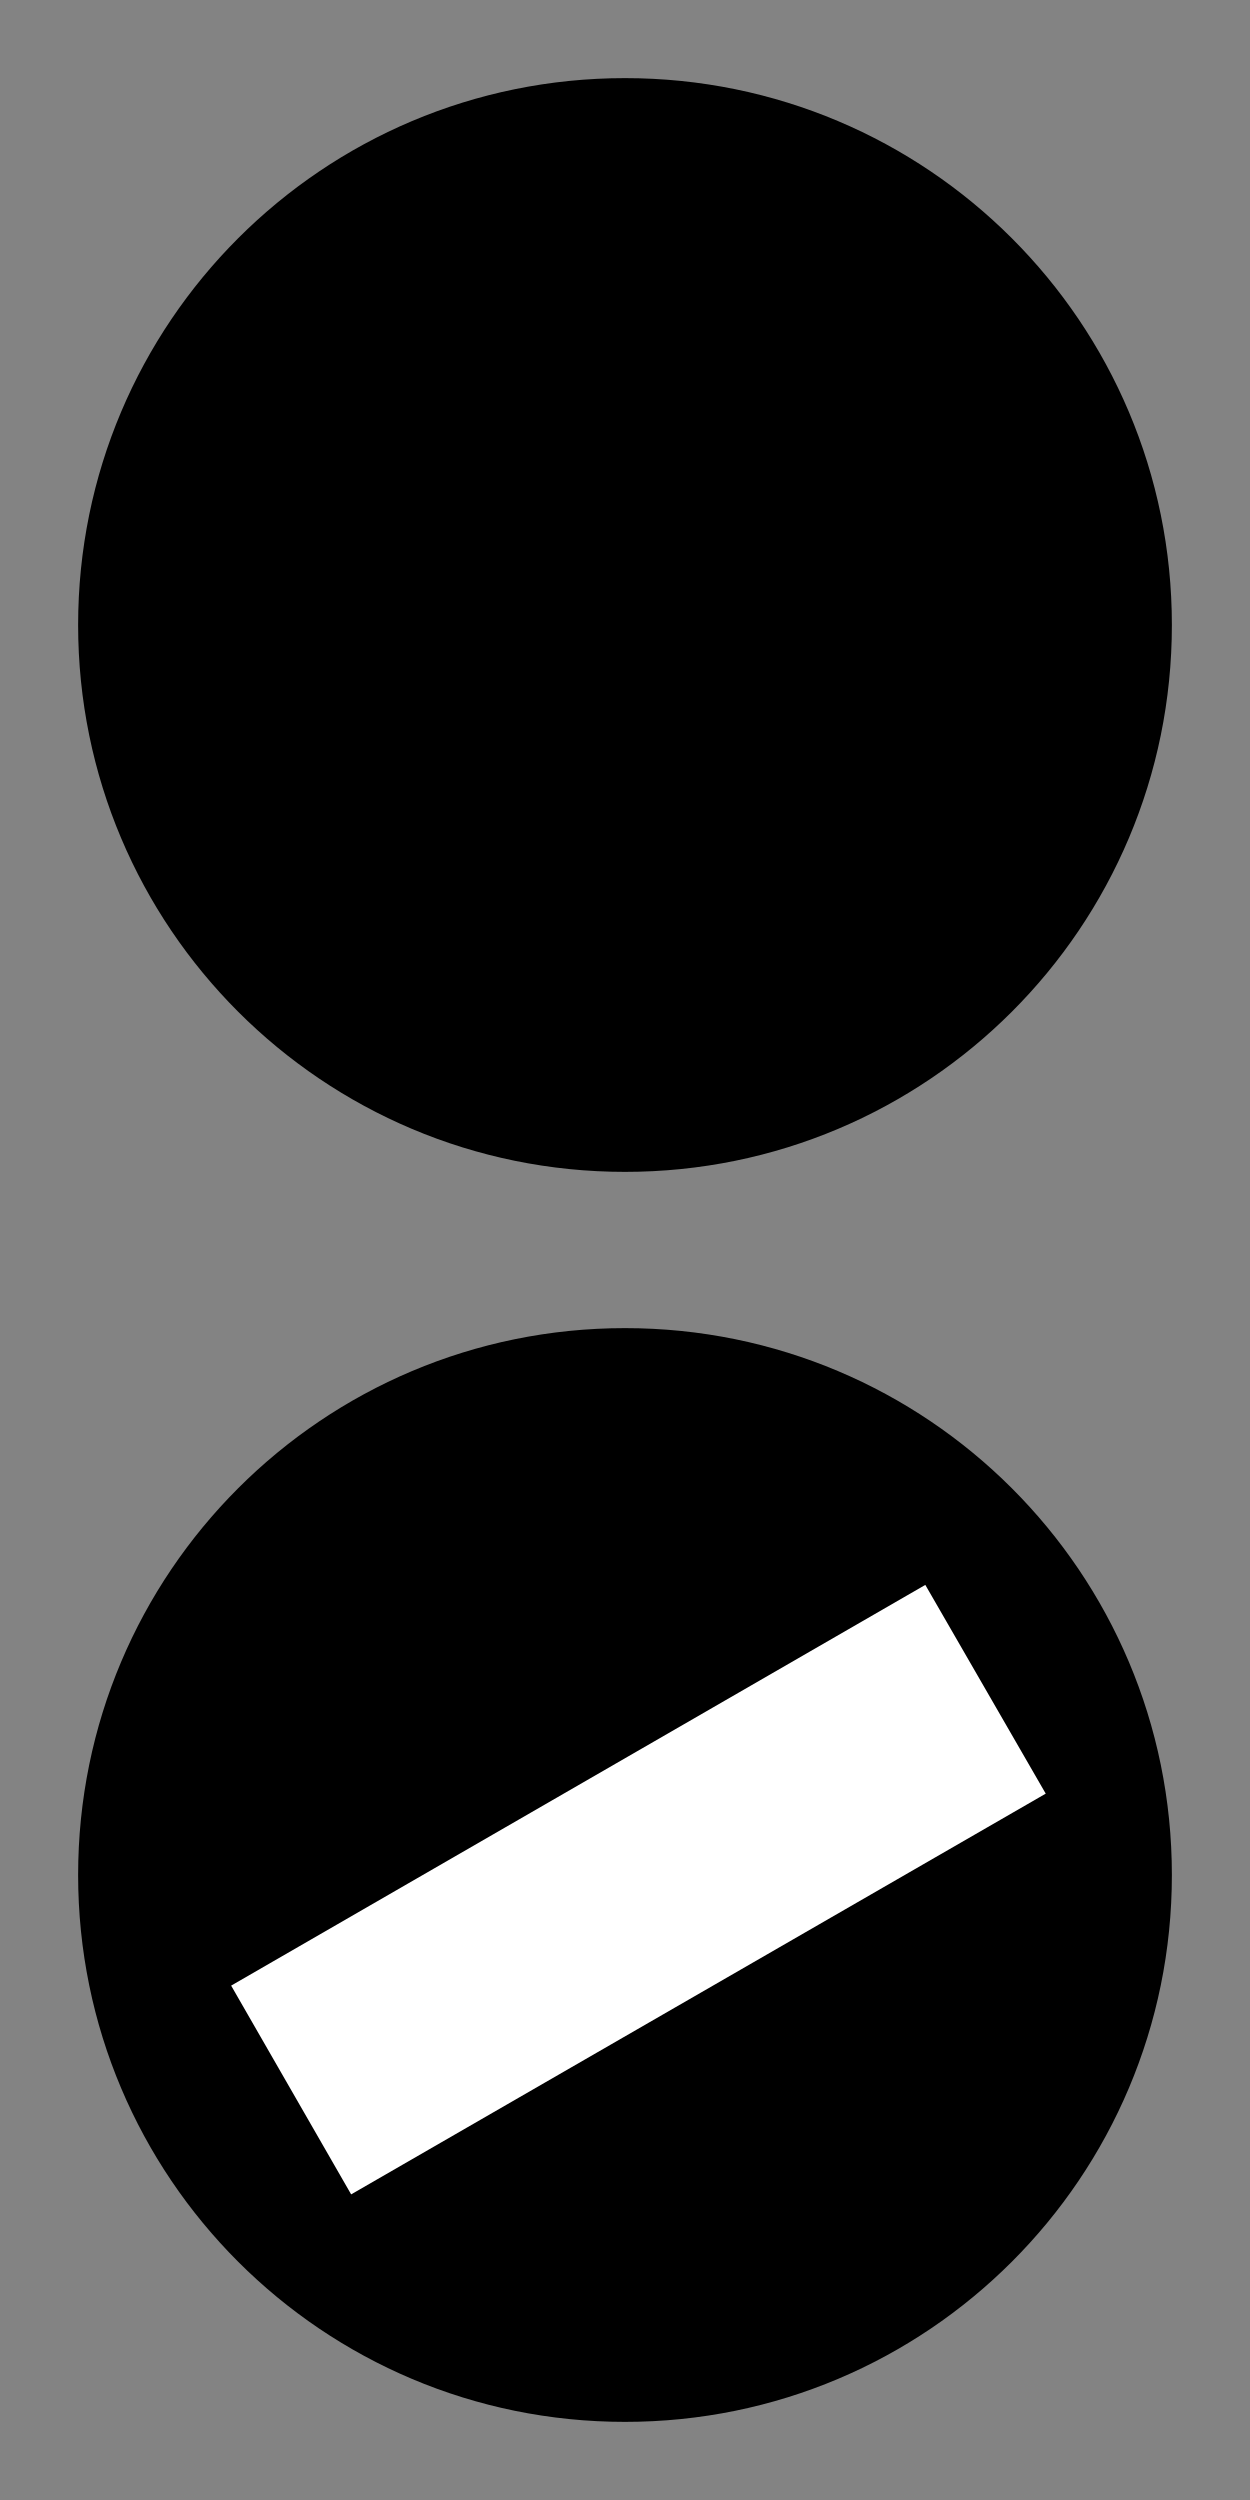
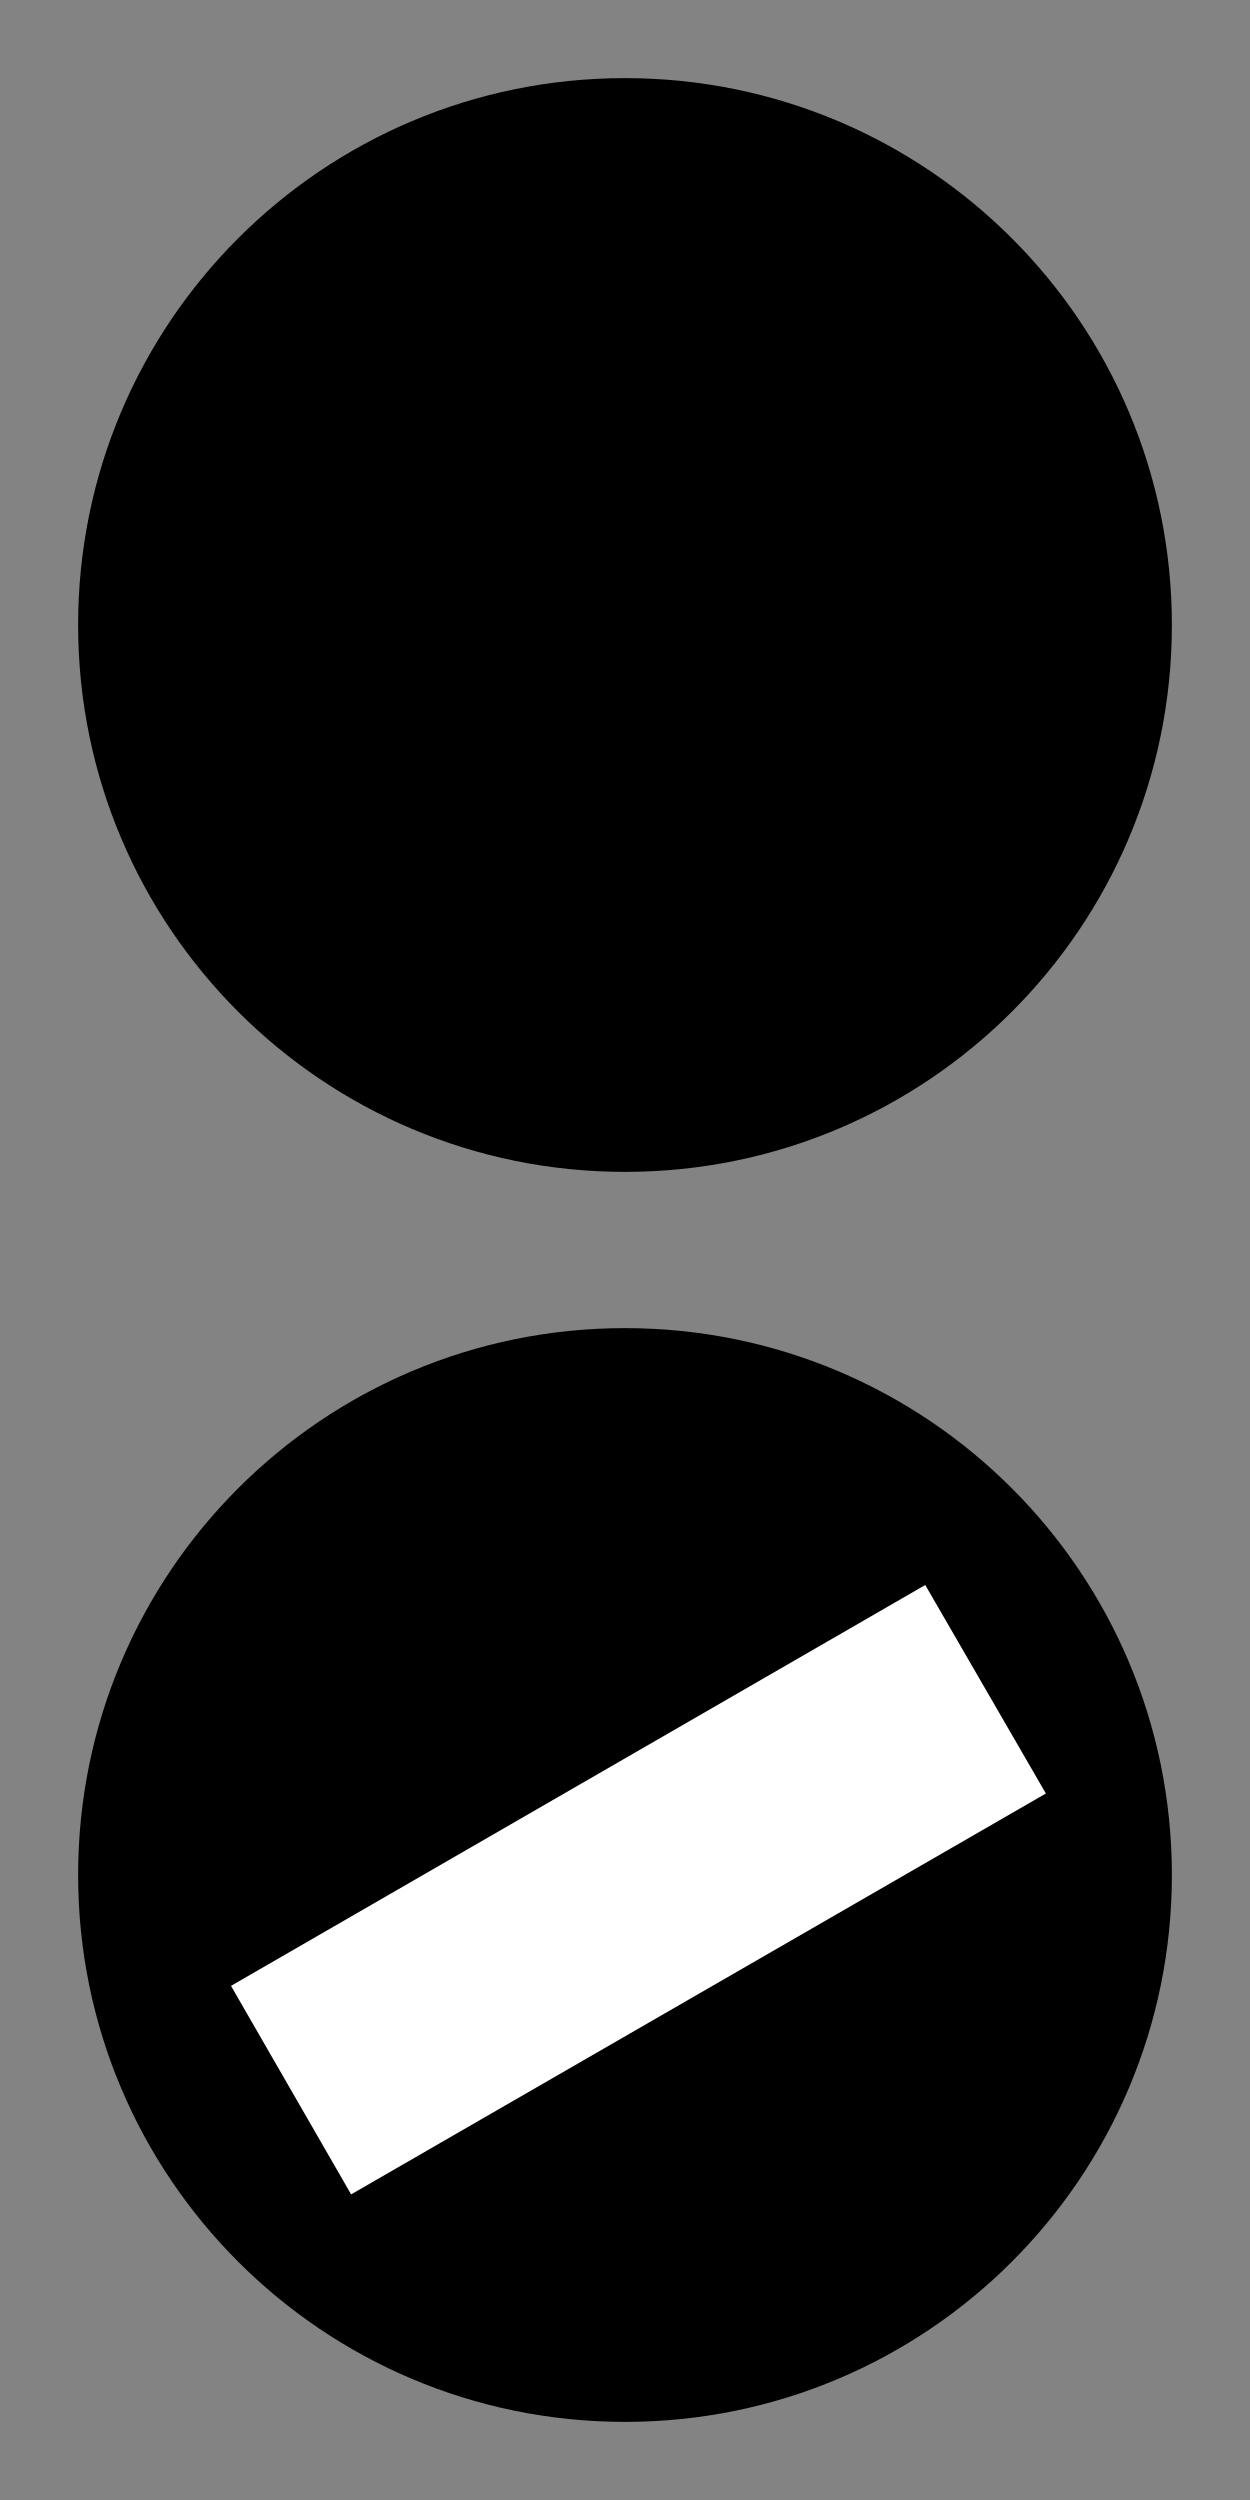
- <svg xmlns="http://www.w3.org/2000/svg" width="12" height="24" viewBox="0 0 12 24">
-   <rect x="-1.2" y="-2.4" width="14.4" height="28.8" fill="rgb(51.373%, 51.373%, 51.373%)" fill-opacity="1" />
-   <path fill-rule="nonzero" fill="rgb(0%, 0%, 0%)" fill-opacity="1" d="M 11.25 18 C 11.25 20.902 8.902 23.25 6 23.25 C 3.098 23.25 0.75 20.902 0.75 18 C 0.75 15.098 3.098 12.75 6 12.75 C 8.902 12.75 11.25 15.098 11.25 18 Z M 11.25 18 " />
-   <path fill-rule="nonzero" fill="rgb(100%, 100%, 100%)" fill-opacity="1" d="M 8.883 15.215 L 10.039 17.219 L 3.371 21.066 L 2.219 19.062 Z M 8.883 15.215 " />
-   <path fill-rule="nonzero" fill="rgb(0%, 0%, 0%)" fill-opacity="1" d="M 6 11.25 C 3.098 11.25 0.75 8.902 0.75 6 C 0.75 3.098 3.098 0.75 6 0.75 C 8.902 0.75 11.25 3.098 11.25 6 C 11.25 8.902 8.902 11.25 6 11.25 Z M 6 11.25 " />
+ <svg xmlns="http://www.w3.org/2000/svg" width="10" height="20" viewBox="0 0 10 20">
+   <rect x="-1" y="-2" width="12" height="24" fill="rgb(51.373%, 51.373%, 51.373%)" fill-opacity="1" />
+   <path fill-rule="nonzero" fill="rgb(0%, 0%, 0%)" fill-opacity="1" d="M 9.375 15 C 9.375 17.418 7.418 19.375 5 19.375 C 2.582 19.375 0.625 17.418 0.625 15 C 0.625 12.582 2.582 10.625 5 10.625 C 7.418 10.625 9.375 12.582 9.375 15 Z M 9.375 15 " />
+   <path fill-rule="nonzero" fill="rgb(100%, 100%, 100%)" fill-opacity="1" d="M 7.402 12.68 L 8.367 14.348 L 2.809 17.555 L 1.848 15.887 Z M 7.402 12.68 " />
+   <path fill-rule="nonzero" fill="rgb(0%, 0%, 0%)" fill-opacity="1" d="M 5 9.375 C 2.582 9.375 0.625 7.418 0.625 5 C 0.625 2.582 2.582 0.625 5 0.625 C 7.418 0.625 9.375 2.582 9.375 5 C 9.375 7.418 7.418 9.375 5 9.375 Z M 5 9.375 " />
</svg>
